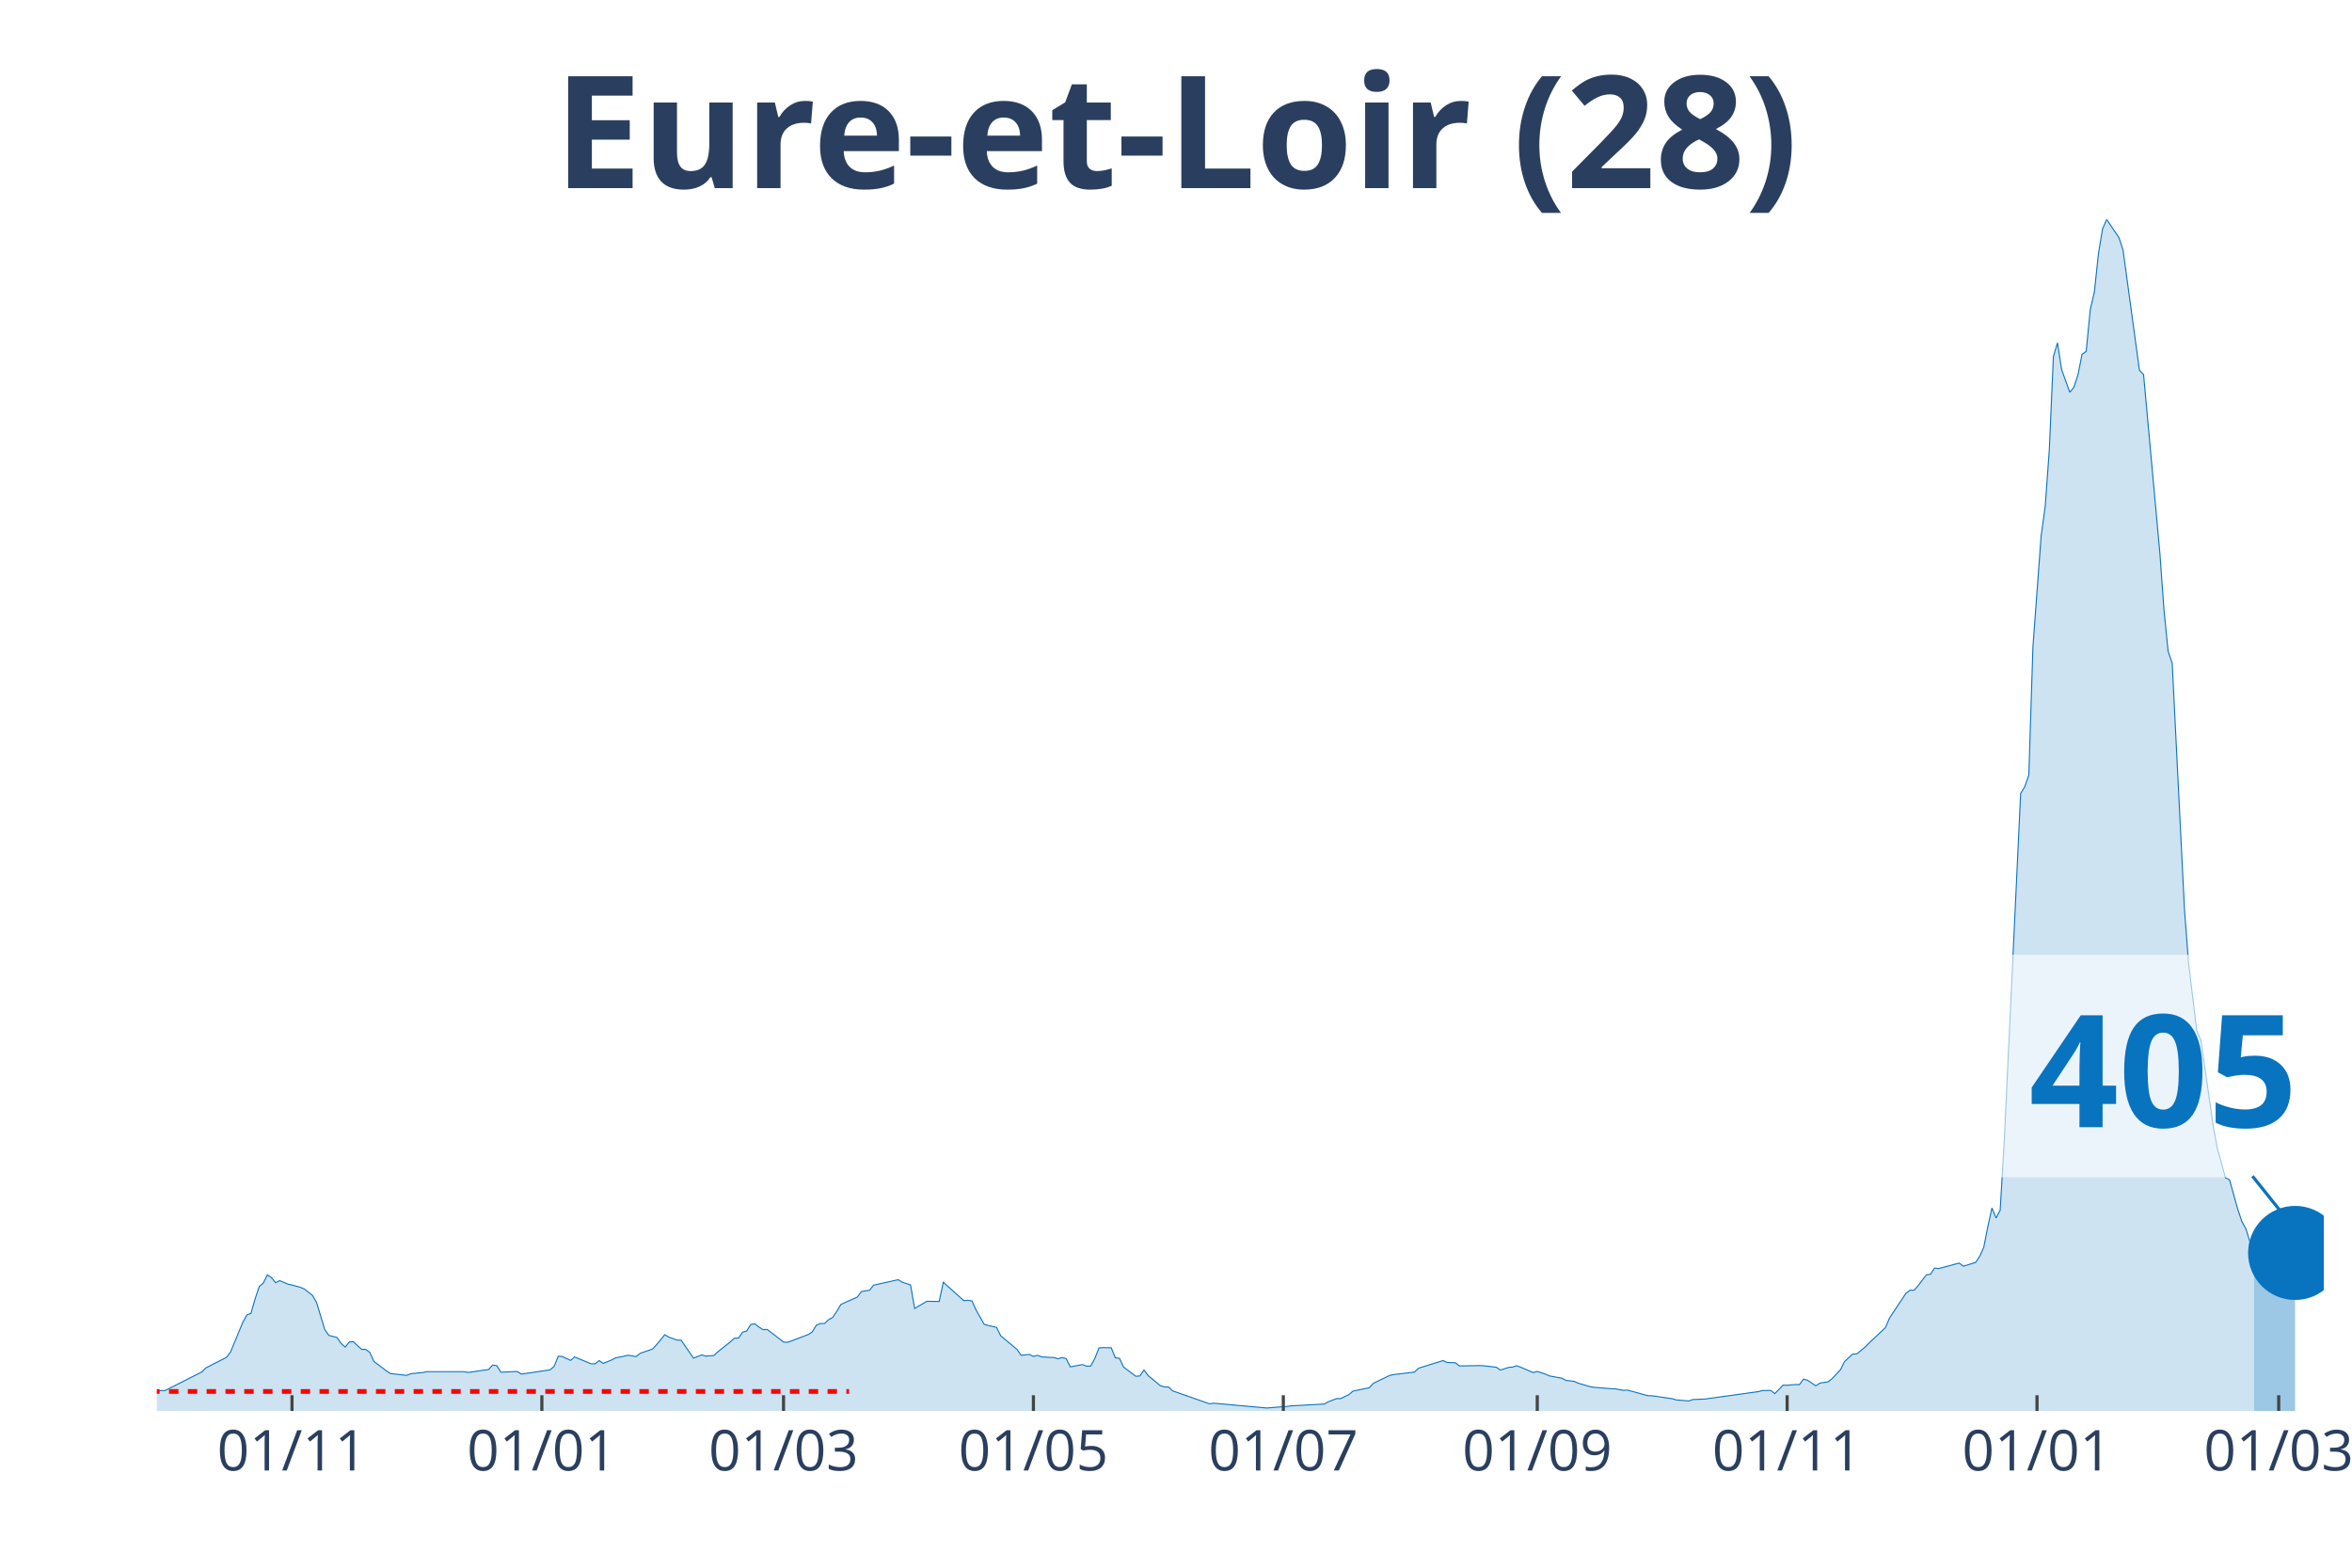
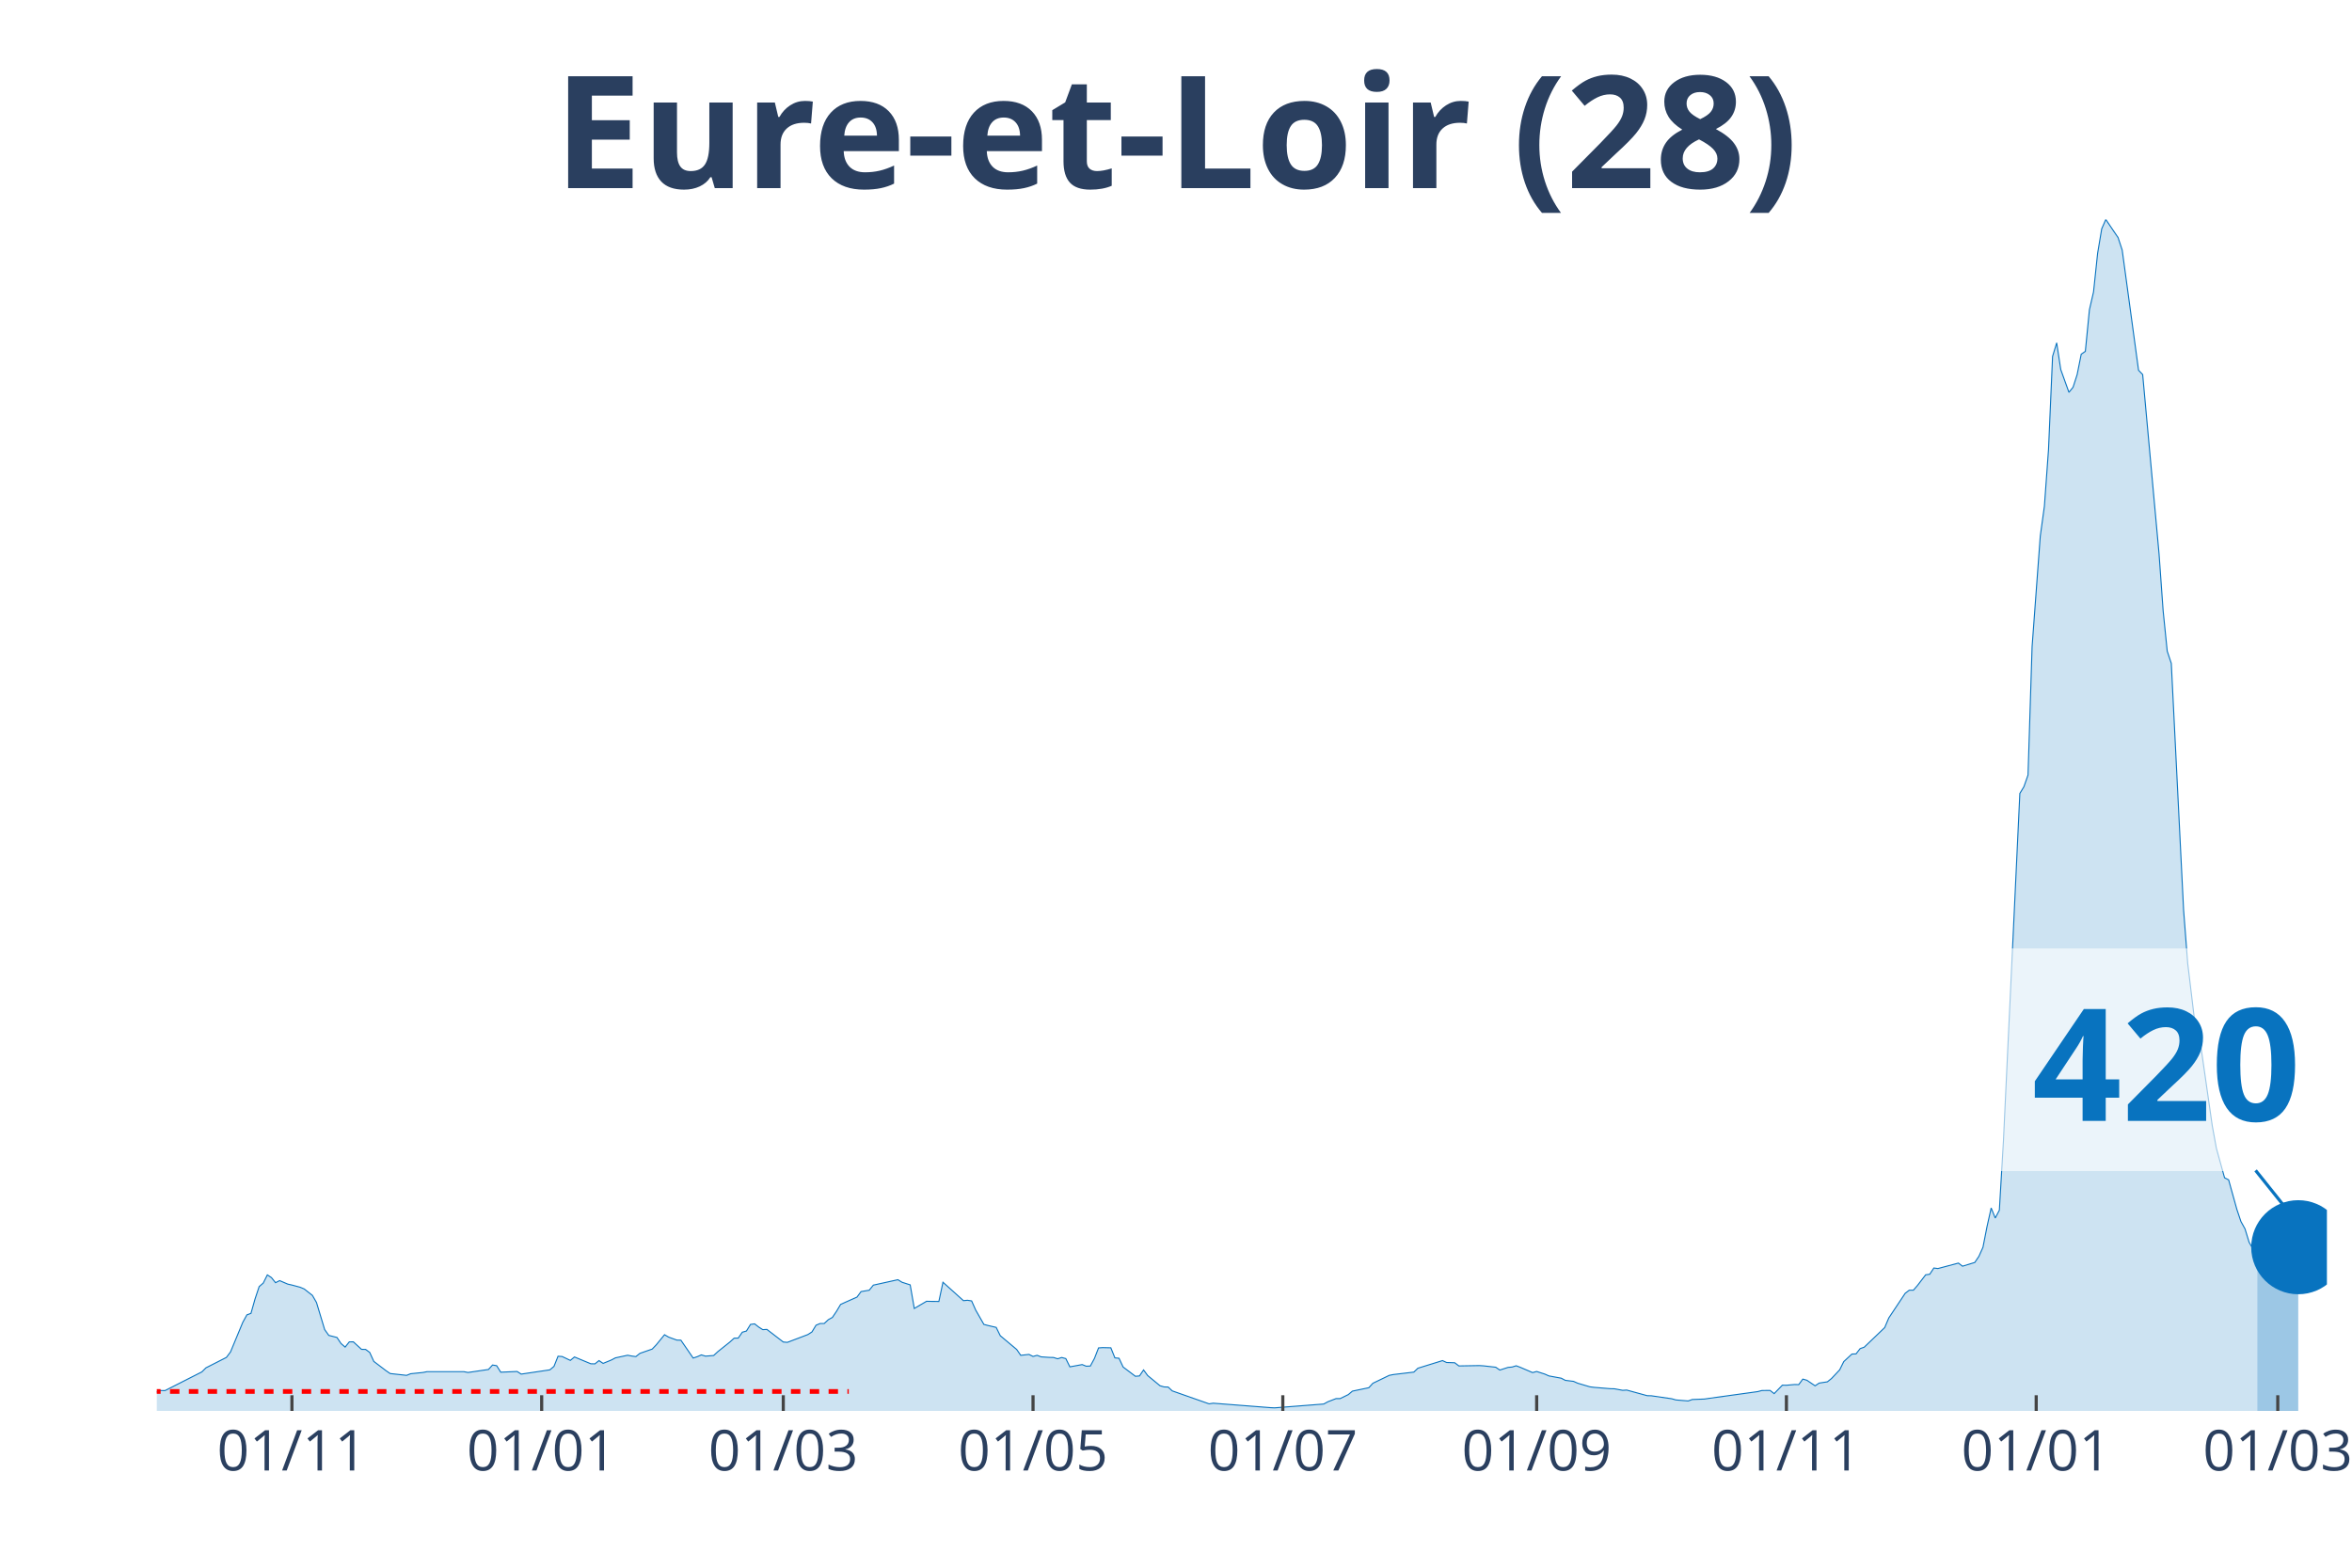
<svg xmlns="http://www.w3.org/2000/svg" class="main-svg" width="1125" height="750" style="" viewBox="0 0 750 500">
  <rect x="0" y="0" width="750" height="500" style="fill: rgb(0, 0, 0); fill-opacity: 0;" />
-   <defs id="defs-45a851">
+   <defs id="defs-a74357">
    <g class="clips">
-       <clipPath id="clip45a851xyplot" class="plotclip">
-         <rect width="691" height="380" />
+       <clipPath id="clipa74357xyplot" class="plotclip">
+         <rect width="692" height="380" />
      </clipPath>
-       <clipPath class="axesclip" id="clip45a851x">
-         <rect x="50" y="0" width="691" height="500" />
+       <clipPath class="axesclip" id="clipa74357x">
+         <rect x="50" y="0" width="692" height="500" />
      </clipPath>
-       <clipPath class="axesclip" id="clip45a851y">
+       <clipPath class="axesclip" id="clipa74357y">
        <rect x="0" y="70" width="750" height="380" />
      </clipPath>
-       <clipPath class="axesclip" id="clip45a851xy">
-         <rect x="50" y="70" width="691" height="380" />
+       <clipPath class="axesclip" id="clipa74357xy">
+         <rect x="50" y="70" width="692" height="380" />
      </clipPath>
    </g>
    <g class="gradients" />
  </defs>
  <g class="bglayer">
-     <rect class="bg" x="50" y="70" width="691" height="380" style="fill: rgb(0, 0, 0); fill-opacity: 0; stroke-width: 0;" />
+     <rect class="bg" x="50" y="70" width="692" height="380" style="fill: rgb(0, 0, 0); fill-opacity: 0; stroke-width: 0;" />
  </g>
  <g class="layer-below">
    <g class="imagelayer" />
    <g class="shapelayer" />
  </g>
  <g class="cartesianlayer">
    <g class="subplot xy">
      <g class="layer-subplot">
        <g class="shapelayer" />
        <g class="imagelayer" />
      </g>
      <g class="gridlayer">
        <g class="x">
-           <path class="xgrid crisp" transform="translate(93.11,0)" d="M0,70v380" style="stroke: rgb(255, 255, 255); stroke-opacity: 1; stroke-width: 1px;" />
-           <path class="xgrid crisp" transform="translate(172.79,0)" d="M0,70v380" style="stroke: rgb(255, 255, 255); stroke-opacity: 1; stroke-width: 1px;" />
-           <path class="xgrid crisp" transform="translate(249.85,0)" d="M0,70v380" style="stroke: rgb(255, 255, 255); stroke-opacity: 1; stroke-width: 1px;" />
-           <path class="xgrid crisp" transform="translate(329.53,0)" d="M0,70v380" style="stroke: rgb(255, 255, 255); stroke-opacity: 1; stroke-width: 1px;" />
-           <path class="xgrid crisp" transform="translate(409.22,0)" d="M0,70v380" style="stroke: rgb(255, 255, 255); stroke-opacity: 1; stroke-width: 1px;" />
-           <path class="xgrid crisp" transform="translate(490.2,0)" d="M0,70v380" style="stroke: rgb(255, 255, 255); stroke-opacity: 1; stroke-width: 1px;" />
-           <path class="xgrid crisp" transform="translate(569.88,0)" d="M0,70v380" style="stroke: rgb(255, 255, 255); stroke-opacity: 1; stroke-width: 1px;" />
-           <path class="xgrid crisp" transform="translate(649.56,0)" d="M0,70v380" style="stroke: rgb(255, 255, 255); stroke-opacity: 1; stroke-width: 1px;" />
-           <path class="xgrid crisp" transform="translate(726.63,0)" d="M0,70v380" style="stroke: rgb(255, 255, 255); stroke-opacity: 1; stroke-width: 1px;" />
+           <path class="xgrid crisp" transform="translate(93.09,0)" d="M0,70v380" style="stroke: rgb(255, 255, 255); stroke-opacity: 1; stroke-width: 1px;" />
+           <path class="xgrid crisp" transform="translate(172.73,0)" d="M0,70v380" style="stroke: rgb(255, 255, 255); stroke-opacity: 1; stroke-width: 1px;" />
+           <path class="xgrid crisp" transform="translate(249.77,0)" d="M0,70v380" style="stroke: rgb(255, 255, 255); stroke-opacity: 1; stroke-width: 1px;" />
+           <path class="xgrid crisp" transform="translate(329.41,0)" d="M0,70v380" style="stroke: rgb(255, 255, 255); stroke-opacity: 1; stroke-width: 1px;" />
+           <path class="xgrid crisp" transform="translate(409.06,0)" d="M0,70v380" style="stroke: rgb(255, 255, 255); stroke-opacity: 1; stroke-width: 1px;" />
+           <path class="xgrid crisp" transform="translate(490.01,0)" d="M0,70v380" style="stroke: rgb(255, 255, 255); stroke-opacity: 1; stroke-width: 1px;" />
+           <path class="xgrid crisp" transform="translate(569.65,0)" d="M0,70v380" style="stroke: rgb(255, 255, 255); stroke-opacity: 1; stroke-width: 1px;" />
+           <path class="xgrid crisp" transform="translate(649.3,0)" d="M0,70v380" style="stroke: rgb(255, 255, 255); stroke-opacity: 1; stroke-width: 1px;" />
+           <path class="xgrid crisp" transform="translate(726.33,0)" d="M0,70v380" style="stroke: rgb(255, 255, 255); stroke-opacity: 1; stroke-width: 1px;" />
        </g>
        <g class="y" />
      </g>
      <g class="zerolinelayer" />
      <path class="xlines-below" />
      <path class="ylines-below" />
      <g class="overlines-below" />
      <g class="xaxislayer-below" />
      <g class="yaxislayer-below" />
      <g class="overaxes-below" />
-       <g class="plot" transform="translate(50, 70)" clip-path="url('#clip45a851xyplot')">
+       <g class="plot" transform="translate(50, 70)" clip-path="url('#clipa74357xyplot')">
        <g class="scatterlayer mlayer">
-           <g class="trace scatter trace648534" style="stroke-miterlimit: 2;">
+           <g class="trace scatter traceba7793" style="stroke-miterlimit: 2;">
            <g class="fills">
              <g>
-                 <path class="js-fill" d="M668.79,380L-177.65,380L-177.65,379.1L-137.16,379.74L-135.85,379.8L-87.52,379.28L-86.21,379.16L-77.07,379.05L-75.76,378.81L-69.23,378.5L-67.92,378.55L-49.64,377.14L-48.33,376.99L-40.49,376.47L-39.19,376.21L-32.66,374.68L-31.35,373.35L-23.51,373.41L-22.21,374.5L-19.59,373.81L-18.29,373.84L-9.14,373.43L-7.84,373.64L-2.61,373.9L-1.31,374.39L1.31,373.49L2.61,373.52L14.37,367.56L15.67,366.26L22.21,362.93L23.51,361.2L27.43,351.74L28.74,349.37L30.04,348.88L31.35,344.25L32.66,340.35L33.96,339.22L35.27,336.61L36.57,337.48L37.88,339.1L39.19,338.44L41.8,339.56L43.11,339.85L45.72,340.55L47.02,341.1L49.64,343.15L50.94,345.41L53.56,354.06L54.86,355.91L57.47,356.57L58.78,358.51L60.09,359.64L61.39,357.99L62.7,357.96L64.01,359.17L65.31,360.36L66.62,360.39L67.92,361.34L69.23,364.21L73.15,367.19L74.46,368.08L79.68,368.66L80.99,368.14L84.91,367.74L86.21,367.48L97.97,367.48L99.27,367.74L105.81,366.78L107.11,365.36L108.42,365.57L109.72,367.65L114.95,367.42L116.26,368.26L125.4,366.9L126.71,365.8L128.01,362.56L129.32,362.65L131.93,363.89L133.24,362.79L138.46,364.96L139.77,364.99L141.07,363.95L142.38,364.84L144.99,363.77L146.3,363.08L148.91,362.56L150.22,362.24L152.83,362.67L154.14,361.63L158.05,360.27L159.36,358.89L161.97,355.7L163.28,356.46L165.89,357.41L167.2,357.44L171.12,363.14L172.42,362.7L173.73,362.13L175.04,362.53L177.65,362.33L178.95,361.11L182.87,357.99L184.18,356.8L185.49,356.77L186.79,354.89L188.1,354.52L189.4,352.41L190.71,352.23L192.02,353.25L193.32,354.08L194.63,354L199.85,358.02L201.16,358.13L207.69,355.65L209,354.81L210.3,352.67L211.61,352.12L212.92,352.12L214.22,350.9L215.53,350.18L216.84,348.24L218.14,346.04L219.45,345.44L223.37,343.7L224.67,341.94L227.29,341.5L228.59,339.88L236.43,338.15L237.74,338.96L240.35,339.8L241.65,347.32L245.57,345.03L246.88,345.06L249.49,345.09L250.8,338.96L257.33,344.83L258.64,344.71L259.94,344.92L261.25,347.84L263.86,352.41L265.17,352.75L267.78,353.36L269.09,356.02L274.31,360.39L275.62,362.27L278.23,361.98L279.53,362.62L280.84,362.27L282.15,362.76L284.76,362.93L286.07,362.96L287.37,363.37L288.68,362.96L289.98,363.31L291.29,365.94L295.21,365.22L296.52,365.74L297.82,365.68L299.13,363.25L300.43,359.9L301.74,359.81L304.35,359.87L305.66,363.08L306.97,363.2L308.27,366L312.19,368.95L313.5,368.84L314.8,366.93L316.11,368.72L320.03,371.96L321.33,372.34L322.64,372.39L323.95,373.61L335.7,377.74L337.01,377.54L353.99,379.07L355.3,378.96L360.52,378.55L361.83,378.38L372.28,377.8L373.58,377.08L376.2,376.07L377.5,376.07L380.12,374.79L381.42,373.69L386.65,372.6L387.95,371.18L393.18,368.66L394.48,368.4L401.02,367.62L402.32,366.38L410.16,363.95L411.47,364.55L414.08,364.64L415.38,365.65L421.91,365.54L423.22,365.62L427.14,366.06L428.45,366.96L431.06,366.12L432.36,366L433.67,365.6L434.98,366.09L438.9,367.77L440.2,367.42L442.81,368.26L444.12,368.84L448.04,369.56L449.35,370.25L451.96,370.57L453.26,371.15L457.18,372.31L458.49,372.48L463.71,372.91L465.02,372.94L467.63,373.43L468.94,373.35L475.47,375.14L476.78,375.17L483.31,376.12L484.61,376.5L488.53,376.82L489.84,376.36L493.76,376.21L495.06,376.01L510.74,373.84L512.05,373.49L514.66,373.46L515.96,374.48L518.58,371.79L519.88,371.81L522.5,371.58L523.8,371.61L525.11,369.85L526.41,370.22L529.03,371.99L530.33,371.12L532.95,370.72L534.25,369.67L536.86,366.9L538.17,364.27L540.78,361.86L542.09,361.81L544.7,359.67L546.01,358.34L551.23,353.42L552.54,350.35L557.76,342.49L559.07,341.5L560.38,341.5L561.68,340L564.29,336.59L565.6,336.41L566.91,334.42L568.21,334.59L574.74,332.85L576.05,333.84L579.97,332.65L581.28,330.71L582.58,327.82L583.89,321.14L585.19,315.27L586.5,318.48L587.81,315.99L589.11,293.92L594.34,183.06L595.64,180.92L596.95,177.19L598.26,136.26L600.87,100.97L602.18,91.46L603.48,73.44L604.79,43.67L606.09,39.34L607.4,47.87L610.01,55.13L611.32,53.51L612.63,49.49L613.93,42.95L615.24,42.06L616.54,28.78L617.85,23.11L619.16,10.79L620.46,2.98L621.77,0L625.69,5.78L626.99,9.75L632.22,48.1L633.53,49.46L638.75,106.61L640.06,124.75L641.36,137.68L642.67,141.58L646.59,220.23L647.89,237.23L650.51,258.9L651.81,261.7L655.73,289.03L657.04,296.21L659.65,305.64L660.96,306.3L663.57,315.7L664.88,319.58L666.18,321.95L667.49,326.2L668.79,328.49" style="fill: rgb(8, 115, 191); fill-opacity: 0.2; stroke-width: 0;" />
+                 <path class="js-fill" d="M669.8,380L-177.57,380L-177.57,379.1L-137.09,379.74L-135.79,379.8L-87.48,379.28L-86.17,379.16L-77.03,379.05L-75.73,378.81L-69.2,378.5L-67.89,378.55L-49.62,377.14L-48.31,376.99L-40.48,376.47L-39.17,376.21L-32.64,374.68L-31.34,373.35L-23.5,373.41L-22.2,374.5L-19.58,373.81L-18.28,373.84L-9.14,373.43L-7.83,373.64L-2.61,373.9L-1.31,374.39L1.31,373.49L2.61,373.52L14.36,367.56L15.67,366.26L22.2,362.93L23.5,361.2L27.42,351.74L28.72,349.37L30.03,348.88L31.34,344.25L32.64,340.35L33.95,339.22L35.25,336.61L36.56,337.48L37.86,339.1L39.17,338.44L41.78,339.56L43.09,339.85L45.7,340.55L47,341.1L49.62,343.15L50.92,345.41L53.53,354.06L54.84,355.91L57.45,356.57L58.75,358.51L60.06,359.64L61.37,357.99L62.67,357.96L63.98,359.17L65.28,360.36L66.59,360.39L67.89,361.34L69.2,364.21L73.12,367.19L74.42,368.08L79.65,368.66L80.95,368.14L84.87,367.74L86.17,367.48L97.92,367.48L99.23,367.74L105.76,366.78L107.06,365.36L108.37,365.57L109.68,367.65L114.9,367.42L116.2,368.26L125.34,366.9L126.65,365.8L127.95,362.56L129.26,362.65L131.87,363.89L133.18,362.79L138.4,364.96L139.71,364.99L141.01,363.95L142.32,364.84L144.93,363.77L146.23,363.08L150.15,362.24L151.46,362.5L152.76,362.67L154.07,361.63L157.98,360.27L159.29,358.89L161.9,355.7L163.21,356.46L165.82,357.41L167.12,357.44L171.04,363.14L172.35,362.7L173.65,362.13L174.96,362.53L177.57,362.33L178.88,361.11L182.79,357.99L184.1,356.8L185.4,356.77L186.71,354.89L188.02,354.52L189.32,352.41L190.63,352.23L191.93,353.25L193.24,354.08L194.54,354L199.77,358.02L201.07,358.13L207.6,355.65L208.91,354.81L210.21,352.67L211.52,352.12L212.82,352.12L214.13,350.9L215.43,350.18L216.74,348.24L218.05,346.04L219.35,345.44L223.27,343.7L224.57,341.94L227.18,341.5L228.49,339.88L236.32,338.15L237.63,338.96L240.24,339.8L241.55,347.32L245.46,345.03L246.77,345.06L249.38,345.09L250.69,338.96L257.22,344.83L258.52,344.71L259.83,344.92L261.13,347.84L263.74,352.41L265.05,352.75L267.66,353.36L268.97,356.02L274.19,360.39L275.49,362.27L278.11,361.98L279.41,362.62L280.72,362.27L282.02,362.76L284.63,362.93L285.94,362.96L287.25,363.37L288.55,362.96L289.86,363.31L291.16,365.94L295.08,365.22L296.38,365.74L297.69,365.68L299,363.25L300.3,359.9L301.61,359.81L304.22,359.87L305.52,363.08L306.83,363.2L308.14,366L312.05,368.95L313.36,368.84L314.66,366.93L315.97,368.72L319.89,371.96L321.19,372.34L322.5,372.39L323.8,373.61L335.55,377.74L336.86,377.54L355.14,378.96L356.45,379.02L372.11,377.8L373.42,377.08L376.03,376.07L377.34,376.07L379.95,374.79L381.25,373.69L386.48,372.6L387.78,371.18L393,368.66L394.31,368.4L400.84,367.62L402.14,366.38L409.98,363.95L411.28,364.55L413.89,364.64L415.2,365.65L421.73,365.54L423.03,365.62L426.95,366.06L428.26,366.96L430.87,366.12L432.17,366L433.48,365.6L434.78,366.09L438.7,367.77L440.01,367.42L442.62,368.26L443.92,368.84L447.84,369.56L449.15,370.25L451.76,370.57L453.06,371.15L456.98,372.31L458.29,372.48L463.51,372.91L464.82,372.94L467.43,373.43L468.73,373.35L475.26,375.14L476.57,375.17L483.09,376.12L484.4,376.5L488.32,376.82L489.62,376.36L493.54,376.21L494.85,376.01L510.51,373.84L511.82,373.49L514.43,373.46L515.74,374.48L518.35,371.79L519.65,371.81L522.26,371.58L523.57,371.61L524.88,369.85L526.18,370.22L528.79,371.99L530.1,371.12L532.71,370.72L534.02,369.67L536.63,366.9L537.93,364.27L540.54,361.86L541.85,361.81L543.15,360.13L544.46,359.67L550.99,353.42L552.29,350.35L557.52,342.49L558.82,341.5L560.13,341.5L561.43,340L564.05,336.59L565.35,336.41L566.66,334.42L567.96,334.59L574.49,332.85L575.8,333.84L579.71,332.65L581.02,330.71L582.32,327.82L583.63,321.14L584.94,315.27L586.24,318.48L587.55,315.99L588.85,293.92L594.08,183.06L595.38,180.92L596.69,177.19L597.99,136.26L600.6,100.97L601.91,91.46L603.22,73.44L604.52,43.67L605.83,39.34L607.13,47.87L609.74,55.13L611.05,53.51L612.35,49.49L613.66,42.95L614.97,42.06L616.27,28.78L617.58,23.11L618.88,10.79L620.19,2.98L621.49,0L625.41,5.78L626.72,9.75L631.94,48.1L633.25,49.46L638.47,106.61L639.77,124.75L641.08,137.68L642.38,141.58L646.3,220.23L647.61,237.23L650.22,258.9L651.52,261.7L655.44,289.03L656.75,296.21L659.36,305.64L660.66,306.3L663.28,315.7L664.58,319.58L665.89,321.95L667.19,326.2L668.5,328.49L669.8,328.8" style="fill: rgb(8, 115, 191); fill-opacity: 0.2; stroke-width: 0;" />
              </g>
            </g>
            <g class="errorbars" />
            <g class="lines">
-               <path class="js-line" d="M-177.65,379.1L-137.16,379.74L-135.85,379.8L-87.52,379.28L-86.21,379.16L-77.07,379.05L-75.76,378.81L-69.23,378.5L-67.92,378.55L-49.64,377.14L-48.33,376.99L-40.49,376.47L-39.19,376.21L-32.66,374.68L-31.35,373.35L-23.51,373.41L-22.21,374.5L-19.59,373.81L-18.29,373.84L-9.14,373.43L-7.84,373.64L-2.61,373.9L-1.31,374.39L1.31,373.49L2.61,373.52L14.37,367.56L15.67,366.26L22.21,362.93L23.51,361.2L27.43,351.74L28.74,349.37L30.04,348.88L31.35,344.25L32.66,340.35L33.96,339.22L35.27,336.61L36.57,337.48L37.88,339.1L39.19,338.44L41.8,339.56L43.11,339.85L45.72,340.55L47.02,341.1L49.64,343.15L50.94,345.41L53.56,354.06L54.86,355.91L57.47,356.57L58.78,358.51L60.09,359.64L61.39,357.99L62.7,357.96L64.01,359.17L65.31,360.36L66.62,360.39L67.92,361.34L69.23,364.21L73.15,367.19L74.46,368.08L79.68,368.66L80.99,368.14L84.91,367.74L86.21,367.48L97.97,367.48L99.27,367.74L105.81,366.78L107.11,365.36L108.42,365.57L109.72,367.65L114.95,367.42L116.26,368.26L125.4,366.9L126.71,365.8L128.01,362.56L129.32,362.65L131.93,363.89L133.24,362.79L138.46,364.96L139.77,364.99L141.07,363.95L142.38,364.84L144.99,363.77L146.3,363.08L148.91,362.56L150.22,362.24L152.83,362.67L154.14,361.63L158.05,360.27L159.36,358.89L161.97,355.7L163.28,356.46L165.89,357.41L167.2,357.44L171.12,363.14L172.42,362.7L173.73,362.13L175.04,362.53L177.65,362.33L178.95,361.11L182.87,357.99L184.18,356.8L185.49,356.77L186.79,354.89L188.1,354.52L189.4,352.41L190.71,352.23L192.02,353.25L193.32,354.08L194.63,354L199.85,358.02L201.16,358.13L207.69,355.65L209,354.81L210.3,352.67L211.61,352.12L212.92,352.12L214.22,350.9L215.53,350.18L216.84,348.24L218.14,346.04L219.45,345.44L223.37,343.7L224.67,341.94L227.29,341.5L228.59,339.88L236.43,338.15L237.74,338.96L240.35,339.8L241.65,347.32L245.57,345.03L246.88,345.06L249.49,345.09L250.8,338.96L257.33,344.83L258.64,344.71L259.94,344.92L261.25,347.84L263.86,352.41L265.17,352.75L267.78,353.36L269.09,356.02L274.31,360.39L275.62,362.27L278.23,361.98L279.53,362.62L280.84,362.27L282.15,362.76L284.76,362.93L286.07,362.96L287.37,363.37L288.68,362.96L289.98,363.31L291.29,365.94L295.21,365.22L296.52,365.74L297.82,365.68L299.13,363.25L300.43,359.9L301.74,359.81L304.35,359.87L305.66,363.08L306.97,363.2L308.27,366L312.19,368.95L313.5,368.84L314.8,366.93L316.11,368.72L320.03,371.96L321.33,372.34L322.64,372.39L323.95,373.61L335.7,377.74L337.01,377.54L353.99,379.07L355.3,378.96L360.52,378.55L361.83,378.38L372.28,377.8L373.58,377.08L376.2,376.07L377.5,376.07L380.12,374.79L381.42,373.69L386.65,372.6L387.95,371.18L393.18,368.66L394.48,368.4L401.02,367.62L402.32,366.38L410.16,363.95L411.47,364.55L414.08,364.64L415.38,365.65L421.91,365.54L423.22,365.62L427.14,366.06L428.45,366.96L431.06,366.12L432.36,366L433.67,365.6L434.98,366.09L438.9,367.77L440.2,367.42L442.81,368.26L444.12,368.84L448.04,369.56L449.35,370.25L451.96,370.57L453.26,371.15L457.18,372.31L458.49,372.48L463.71,372.91L465.02,372.94L467.63,373.43L468.94,373.35L475.47,375.14L476.78,375.17L483.31,376.12L484.61,376.5L488.53,376.82L489.84,376.36L493.76,376.21L495.06,376.01L510.74,373.84L512.05,373.49L514.66,373.46L515.96,374.48L518.58,371.79L519.88,371.81L522.5,371.58L523.8,371.61L525.11,369.85L526.41,370.22L529.03,371.99L530.33,371.12L532.95,370.72L534.25,369.67L536.86,366.9L538.17,364.27L540.78,361.86L542.09,361.81L544.7,359.67L546.01,358.34L551.23,353.42L552.54,350.35L557.76,342.49L559.07,341.5L560.38,341.5L561.68,340L564.29,336.59L565.6,336.41L566.91,334.42L568.21,334.59L574.74,332.85L576.05,333.84L579.97,332.65L581.28,330.71L582.58,327.82L583.89,321.14L585.19,315.27L586.5,318.48L587.81,315.99L589.11,293.92L594.34,183.06L595.64,180.92L596.95,177.19L598.26,136.26L600.87,100.97L602.18,91.46L603.48,73.44L604.79,43.67L606.09,39.34L607.4,47.87L610.01,55.13L611.32,53.51L612.63,49.49L613.93,42.95L615.24,42.06L616.54,28.78L617.85,23.11L619.16,10.79L620.46,2.98L621.77,0L625.69,5.78L626.99,9.75L632.22,48.1L633.53,49.46L638.75,106.61L640.06,124.75L641.36,137.68L642.67,141.58L646.59,220.23L647.89,237.23L650.51,258.9L651.81,261.7L655.73,289.03L657.04,296.21L659.65,305.64L660.96,306.3L663.57,315.7L664.88,319.58L666.18,321.95L667.49,326.2L668.79,328.49" style="vector-effect: non-scaling-stroke; fill: none; stroke: rgb(8, 115, 191); stroke-opacity: 1; stroke-width: 0.5px; opacity: 1;" />
+               <path class="js-line" d="M-177.57,379.1L-137.09,379.74L-135.79,379.8L-87.48,379.28L-86.17,379.16L-77.03,379.05L-75.73,378.81L-69.2,378.5L-67.89,378.55L-49.62,377.14L-48.31,376.99L-40.48,376.47L-39.17,376.21L-32.64,374.68L-31.34,373.35L-23.5,373.41L-22.2,374.5L-19.58,373.81L-18.28,373.84L-9.14,373.43L-7.83,373.64L-2.61,373.9L-1.31,374.39L1.31,373.49L2.61,373.52L14.36,367.56L15.67,366.26L22.2,362.93L23.5,361.2L27.42,351.74L28.72,349.37L30.03,348.88L31.34,344.25L32.64,340.35L33.95,339.22L35.25,336.61L36.56,337.48L37.86,339.1L39.17,338.44L41.78,339.56L43.09,339.85L45.7,340.55L47,341.1L49.62,343.15L50.92,345.41L53.53,354.06L54.84,355.91L57.45,356.57L58.75,358.51L60.06,359.64L61.37,357.99L62.67,357.96L63.98,359.17L65.28,360.36L66.59,360.39L67.89,361.34L69.2,364.21L73.12,367.19L74.42,368.08L79.65,368.66L80.95,368.14L84.87,367.74L86.17,367.48L97.92,367.48L99.23,367.74L105.76,366.78L107.06,365.36L108.37,365.57L109.68,367.65L114.9,367.42L116.2,368.26L125.34,366.9L126.65,365.8L127.95,362.56L129.26,362.65L131.87,363.89L133.18,362.79L138.4,364.96L139.71,364.99L141.01,363.95L142.32,364.84L144.93,363.77L146.23,363.08L150.15,362.24L151.46,362.5L152.76,362.67L154.07,361.63L157.98,360.27L159.29,358.89L161.9,355.7L163.21,356.46L165.82,357.41L167.12,357.44L171.04,363.14L172.35,362.7L173.65,362.13L174.96,362.53L177.57,362.33L178.88,361.11L182.79,357.99L184.1,356.8L185.4,356.77L186.71,354.89L188.02,354.52L189.32,352.41L190.63,352.23L191.93,353.25L193.24,354.08L194.54,354L199.77,358.02L201.07,358.13L207.6,355.65L208.91,354.81L210.21,352.67L211.52,352.12L212.82,352.12L214.13,350.9L215.43,350.18L216.74,348.24L218.05,346.04L219.35,345.44L223.27,343.7L224.57,341.94L227.18,341.5L228.49,339.88L236.32,338.15L237.63,338.96L240.24,339.8L241.55,347.32L245.46,345.03L246.77,345.06L249.38,345.09L250.69,338.96L257.22,344.83L258.52,344.71L259.83,344.92L261.13,347.84L263.74,352.41L265.05,352.75L267.66,353.36L268.97,356.02L274.19,360.39L275.49,362.27L278.11,361.98L279.41,362.62L280.72,362.27L282.02,362.76L284.63,362.93L285.94,362.96L287.25,363.37L288.55,362.96L289.86,363.31L291.16,365.94L295.08,365.22L296.38,365.74L297.69,365.68L299,363.25L300.3,359.9L301.61,359.81L304.22,359.87L305.52,363.08L306.83,363.2L308.14,366L312.05,368.95L313.36,368.84L314.66,366.93L315.97,368.72L319.89,371.96L321.19,372.34L322.5,372.39L323.8,373.61L335.55,377.74L336.86,377.54L355.14,378.96L356.45,379.02L372.11,377.8L373.42,377.08L376.03,376.07L377.34,376.07L379.95,374.79L381.25,373.69L386.48,372.6L387.78,371.18L393,368.66L394.31,368.4L400.84,367.62L402.14,366.38L409.98,363.95L411.28,364.55L413.89,364.64L415.2,365.65L421.73,365.54L423.03,365.62L426.95,366.06L428.26,366.96L430.87,366.12L432.17,366L433.48,365.6L434.78,366.09L438.7,367.77L440.01,367.42L442.62,368.26L443.92,368.84L447.84,369.56L449.15,370.25L451.76,370.57L453.06,371.15L456.98,372.31L458.29,372.48L463.51,372.91L464.82,372.94L467.43,373.43L468.73,373.35L475.26,375.14L476.57,375.17L483.09,376.12L484.4,376.5L488.32,376.82L489.62,376.36L493.54,376.21L494.85,376.01L510.51,373.84L511.82,373.49L514.43,373.46L515.74,374.48L518.35,371.79L519.65,371.81L522.26,371.58L523.57,371.61L524.88,369.85L526.18,370.22L528.79,371.99L530.1,371.12L532.71,370.72L534.02,369.67L536.63,366.9L537.93,364.27L540.54,361.86L541.85,361.81L543.15,360.13L544.46,359.67L550.99,353.42L552.29,350.35L557.52,342.49L558.82,341.5L560.13,341.5L561.43,340L564.05,336.59L565.35,336.41L566.66,334.42L567.96,334.59L574.49,332.85L575.8,333.84L579.71,332.65L581.02,330.71L582.32,327.82L583.63,321.14L584.94,315.27L586.24,318.48L587.55,315.99L588.85,293.92L594.08,183.06L595.38,180.92L596.69,177.19L597.99,136.26L600.6,100.97L601.91,91.46L603.22,73.44L604.52,43.67L605.83,39.34L607.13,47.87L609.74,55.13L611.05,53.51L612.35,49.49L613.66,42.95L614.97,42.06L616.27,28.78L617.58,23.11L618.88,10.79L620.19,2.98L621.49,0L625.41,5.78L626.72,9.75L631.94,48.1L633.25,49.46L638.47,106.61L639.77,124.75L641.08,137.68L642.38,141.58L646.3,220.23L647.61,237.23L650.22,258.9L651.52,261.7L655.44,289.03L656.75,296.21L659.36,305.64L660.66,306.3L663.28,315.7L664.58,319.58L665.89,321.95L667.19,326.2L668.5,328.49L669.8,328.8" style="vector-effect: non-scaling-stroke; fill: none; stroke: rgb(8, 115, 191); stroke-opacity: 1; stroke-width: 0.5px; opacity: 1;" />
            </g>
            <g class="points" />
            <g class="text" />
          </g>
-           <g class="trace scatter trace8f5a9f" style="stroke-miterlimit: 2;">
+           <g class="trace scatter tracef106bb" style="stroke-miterlimit: 2;">
            <g class="fills">
              <g>
-                 <path class="js-fill" d="M681.86,380L668.79,380L668.79,328.49L670.1,328.8L671.41,334.62L674.02,334.45L675.33,333.37L679.24,331.9L680.55,330.14L681.86,329.61" style="fill: rgb(8, 115, 191); fill-opacity: 0.4; stroke-width: 0;" />
+                 <path class="js-fill" d="M682.86,380L669.8,380L669.8,328.8L671.11,334.62L672.42,334.45L673.72,334.45L675.03,333.37L678.94,331.84L680.25,330.08L681.55,329.59L682.86,327.79" style="fill: rgb(8, 115, 191); fill-opacity: 0.4; stroke-width: 0;" />
              </g>
            </g>
            <g class="errorbars" />
            <g class="lines">
-               <path class="js-line" d="M668.79,328.49L670.1,328.8L671.41,334.62L674.02,334.45L675.33,333.37L679.24,331.9L680.55,330.14L681.86,329.61" style="vector-effect: non-scaling-stroke; fill: none; stroke: rgb(8, 115, 191); stroke-opacity: 1; stroke-width: 2px; opacity: 1;" />
+               <path class="js-line" d="M669.8,328.8L671.11,334.62L672.42,334.45L673.72,334.45L675.03,333.37L678.94,331.84L680.25,330.08L681.55,329.59L682.86,327.79" style="vector-effect: non-scaling-stroke; fill: none; stroke: rgb(8, 115, 191); stroke-opacity: 1; stroke-width: 2px; opacity: 1;" />
            </g>
            <g class="points" />
            <g class="text" />
          </g>
-           <g class="trace scatter traced7ec54" style="stroke-miterlimit: 2; opacity: 1;">
+           <g class="trace scatter tracea223f9" style="stroke-miterlimit: 2; opacity: 1;">
            <g class="fills" />
            <g class="errorbars" />
            <g class="lines" />
            <g class="points">
-               <path class="point" transform="translate(681.86,329.61)" d="M15,0A15,15 0 1,1 0,-15A15,15 0 0,1 15,0Z" style="opacity: 1; stroke-width: 0px; fill: rgb(8, 115, 191); fill-opacity: 1;" />
+               <path class="point" transform="translate(682.86,327.79)" d="M15,0A15,15 0 1,1 0,-15A15,15 0 0,1 15,0Z" style="opacity: 1; stroke-width: 0px; fill: rgb(8, 115, 191); fill-opacity: 1;" />
            </g>
            <g class="text" />
          </g>
        </g>
      </g>
      <g class="overplot" />
      <path class="xlines-above crisp" style="fill: none; stroke-width: 1px; stroke: rgb(0, 0, 0); stroke-opacity: 0;" d="" />
      <path class="ylines-above crisp" style="fill: none;" d="M0,0" />
      <g class="overlines-above" />
      <g class="xaxislayer-above">
-         <path class="xtick ticks crisp" d="M0,450v-5" transform="translate(93.11,0)" style="stroke: rgb(68, 68, 68); stroke-opacity: 1; stroke-width: 1px;" />
-         <path class="xtick ticks crisp" d="M0,450v-5" transform="translate(172.79,0)" style="stroke: rgb(68, 68, 68); stroke-opacity: 1; stroke-width: 1px;" />
-         <path class="xtick ticks crisp" d="M0,450v-5" transform="translate(249.85,0)" style="stroke: rgb(68, 68, 68); stroke-opacity: 1; stroke-width: 1px;" />
-         <path class="xtick ticks crisp" d="M0,450v-5" transform="translate(329.53,0)" style="stroke: rgb(68, 68, 68); stroke-opacity: 1; stroke-width: 1px;" />
-         <path class="xtick ticks crisp" d="M0,450v-5" transform="translate(409.22,0)" style="stroke: rgb(68, 68, 68); stroke-opacity: 1; stroke-width: 1px;" />
-         <path class="xtick ticks crisp" d="M0,450v-5" transform="translate(490.2,0)" style="stroke: rgb(68, 68, 68); stroke-opacity: 1; stroke-width: 1px;" />
-         <path class="xtick ticks crisp" d="M0,450v-5" transform="translate(569.88,0)" style="stroke: rgb(68, 68, 68); stroke-opacity: 1; stroke-width: 1px;" />
-         <path class="xtick ticks crisp" d="M0,450v-5" transform="translate(649.56,0)" style="stroke: rgb(68, 68, 68); stroke-opacity: 1; stroke-width: 1px;" />
-         <path class="xtick ticks crisp" d="M0,450v-5" transform="translate(726.63,0)" style="stroke: rgb(68, 68, 68); stroke-opacity: 1; stroke-width: 1px;" />
+         <path class="xtick ticks crisp" d="M0,450v-5" transform="translate(93.09,0)" style="stroke: rgb(68, 68, 68); stroke-opacity: 1; stroke-width: 1px;" />
+         <path class="xtick ticks crisp" d="M0,450v-5" transform="translate(172.73,0)" style="stroke: rgb(68, 68, 68); stroke-opacity: 1; stroke-width: 1px;" />
+         <path class="xtick ticks crisp" d="M0,450v-5" transform="translate(249.77,0)" style="stroke: rgb(68, 68, 68); stroke-opacity: 1; stroke-width: 1px;" />
+         <path class="xtick ticks crisp" d="M0,450v-5" transform="translate(329.41,0)" style="stroke: rgb(68, 68, 68); stroke-opacity: 1; stroke-width: 1px;" />
+         <path class="xtick ticks crisp" d="M0,450v-5" transform="translate(409.06,0)" style="stroke: rgb(68, 68, 68); stroke-opacity: 1; stroke-width: 1px;" />
+         <path class="xtick ticks crisp" d="M0,450v-5" transform="translate(490.01,0)" style="stroke: rgb(68, 68, 68); stroke-opacity: 1; stroke-width: 1px;" />
+         <path class="xtick ticks crisp" d="M0,450v-5" transform="translate(569.65,0)" style="stroke: rgb(68, 68, 68); stroke-opacity: 1; stroke-width: 1px;" />
+         <path class="xtick ticks crisp" d="M0,450v-5" transform="translate(649.3,0)" style="stroke: rgb(68, 68, 68); stroke-opacity: 1; stroke-width: 1px;" />
+         <path class="xtick ticks crisp" d="M0,450v-5" transform="translate(726.33,0)" style="stroke: rgb(68, 68, 68); stroke-opacity: 1; stroke-width: 1px;" />
        <g class="xtick">
-           <text text-anchor="middle" x="0" y="469" transform="translate(93.11,0)" style="font-family: 'Open Sans', verdana, arial, sans-serif; font-size: 18px; fill: rgb(42, 63, 95); fill-opacity: 1; white-space: pre;">01/11</text>
+           <text text-anchor="middle" x="0" y="469" transform="translate(93.09,0)" style="font-family: 'Open Sans', verdana, arial, sans-serif; font-size: 18px; fill: rgb(42, 63, 95); fill-opacity: 1; white-space: pre;">01/11</text>
        </g>
        <g class="xtick">
-           <text text-anchor="middle" x="0" y="469" transform="translate(172.79,0)" style="font-family: 'Open Sans', verdana, arial, sans-serif; font-size: 18px; fill: rgb(42, 63, 95); fill-opacity: 1; white-space: pre;">01/01</text>
+           <text text-anchor="middle" x="0" y="469" transform="translate(172.73,0)" style="font-family: 'Open Sans', verdana, arial, sans-serif; font-size: 18px; fill: rgb(42, 63, 95); fill-opacity: 1; white-space: pre;">01/01</text>
        </g>
        <g class="xtick">
-           <text text-anchor="middle" x="0" y="469" transform="translate(249.85,0)" style="font-family: 'Open Sans', verdana, arial, sans-serif; font-size: 18px; fill: rgb(42, 63, 95); fill-opacity: 1; white-space: pre;">01/03</text>
+           <text text-anchor="middle" x="0" y="469" transform="translate(249.77,0)" style="font-family: 'Open Sans', verdana, arial, sans-serif; font-size: 18px; fill: rgb(42, 63, 95); fill-opacity: 1; white-space: pre;">01/03</text>
        </g>
        <g class="xtick">
-           <text text-anchor="middle" x="0" y="469" transform="translate(329.53,0)" style="font-family: 'Open Sans', verdana, arial, sans-serif; font-size: 18px; fill: rgb(42, 63, 95); fill-opacity: 1; white-space: pre;">01/05</text>
+           <text text-anchor="middle" x="0" y="469" transform="translate(329.41,0)" style="font-family: 'Open Sans', verdana, arial, sans-serif; font-size: 18px; fill: rgb(42, 63, 95); fill-opacity: 1; white-space: pre;">01/05</text>
        </g>
        <g class="xtick">
-           <text text-anchor="middle" x="0" y="469" transform="translate(409.22,0)" style="font-family: 'Open Sans', verdana, arial, sans-serif; font-size: 18px; fill: rgb(42, 63, 95); fill-opacity: 1; white-space: pre;">01/07</text>
+           <text text-anchor="middle" x="0" y="469" transform="translate(409.06,0)" style="font-family: 'Open Sans', verdana, arial, sans-serif; font-size: 18px; fill: rgb(42, 63, 95); fill-opacity: 1; white-space: pre;">01/07</text>
        </g>
        <g class="xtick">
-           <text text-anchor="middle" x="0" y="469" transform="translate(490.2,0)" style="font-family: 'Open Sans', verdana, arial, sans-serif; font-size: 18px; fill: rgb(42, 63, 95); fill-opacity: 1; white-space: pre;">01/09</text>
+           <text text-anchor="middle" x="0" y="469" transform="translate(490.01,0)" style="font-family: 'Open Sans', verdana, arial, sans-serif; font-size: 18px; fill: rgb(42, 63, 95); fill-opacity: 1; white-space: pre;">01/09</text>
        </g>
        <g class="xtick">
-           <text text-anchor="middle" x="0" y="469" transform="translate(569.88,0)" style="font-family: 'Open Sans', verdana, arial, sans-serif; font-size: 18px; fill: rgb(42, 63, 95); fill-opacity: 1; white-space: pre;">01/11</text>
+           <text text-anchor="middle" x="0" y="469" transform="translate(569.65,0)" style="font-family: 'Open Sans', verdana, arial, sans-serif; font-size: 18px; fill: rgb(42, 63, 95); fill-opacity: 1; white-space: pre;">01/11</text>
        </g>
        <g class="xtick">
-           <text text-anchor="middle" x="0" y="469" transform="translate(649.56,0)" style="font-family: 'Open Sans', verdana, arial, sans-serif; font-size: 18px; fill: rgb(42, 63, 95); fill-opacity: 1; white-space: pre;">01/01</text>
+           <text text-anchor="middle" x="0" y="469" transform="translate(649.3,0)" style="font-family: 'Open Sans', verdana, arial, sans-serif; font-size: 18px; fill: rgb(42, 63, 95); fill-opacity: 1; white-space: pre;">01/01</text>
        </g>
        <g class="xtick">
-           <text text-anchor="middle" x="0" y="469" transform="translate(726.63,0)" style="font-family: 'Open Sans', verdana, arial, sans-serif; font-size: 18px; fill: rgb(42, 63, 95); fill-opacity: 1; white-space: pre;">01/03</text>
+           <text text-anchor="middle" x="0" y="469" transform="translate(726.33,0)" style="font-family: 'Open Sans', verdana, arial, sans-serif; font-size: 18px; fill: rgb(42, 63, 95); fill-opacity: 1; white-space: pre;">01/03</text>
        </g>
      </g>
      <g class="yaxislayer-above" />
      <g class="overaxes-above" />
    </g>
  </g>
  <g class="polarlayer" />
  <g class="ternarylayer" />
  <g class="geolayer" />
  <g class="funnelarealayer" />
  <g class="pielayer" />
  <g class="treemaplayer" />
  <g class="sunburstlayer" />
  <g class="glimages" />
-   <defs id="topdefs-45a851">
+   <defs id="topdefs-a74357">
    <g class="clips" />
  </defs>
  <g class="layer-above">
    <g class="imagelayer" />
    <g class="shapelayer">
-       <path data-index="0" fill-rule="evenodd" d="M-684.11,443.79L270.75,443.79" clip-path="url('#clip45a851xy')" style="opacity: 1; stroke: rgb(255, 0, 0); stroke-opacity: 1; fill: rgb(0, 0, 0); fill-opacity: 0; stroke-dasharray: 3px, 3px; stroke-width: 1.5px;" />
+       <path data-index="0" fill-rule="evenodd" d="M-683.78,443.79L270.66,443.79" clip-path="url('#clipa74357xy')" style="opacity: 1; stroke: rgb(255, 0, 0); stroke-opacity: 1; fill: rgb(0, 0, 0); fill-opacity: 0; stroke-dasharray: 3px, 3px; stroke-width: 1.5px;" />
    </g>
  </g>
  <g class="infolayer">
    <g class="g-gtitle">
      <text class="gtitle" x="375" y="25" text-anchor="middle" dy="0.7em" style="font-family: 'Open Sans', verdana, arial, sans-serif; font-size: 50px; fill: rgb(42, 63, 95); opacity: 1; font-weight: normal; white-space: pre;">
        <tspan style="font-weight:bold">Eure-et-Loir (28)</tspan>
      </text>
    </g>
    <g class="g-xtitle" />
    <g class="annotation" data-index="0" style="opacity: 1;">
-       <g class="annotation-text-g" transform="rotate(0,689.86,339.61)">
-         <g class="cursor-pointer" transform="translate(632, 304)">
+       <g class="annotation-text-g" transform="rotate(0,690.86,337.79)">
+         <g class="cursor-pointer" transform="translate(633, 302)">
          <rect class="bg" x="0.5" y="0.5" width="115" height="71" style="stroke-width: 1px; stroke: rgb(0, 0, 0); stroke-opacity: 0; fill: rgb(255, 255, 255); fill-opacity: 0.6;" />
          <text class="annotation-text" text-anchor="middle" x="57.812" y="55.5" style="font-family: 'Open Sans', verdana, arial, sans-serif; font-size: 50px; fill: rgb(8, 115, 191); fill-opacity: 1; white-space: pre;">
-             <tspan style="font-weight:bold">405 </tspan>
+             <tspan style="font-weight:bold">420 </tspan>
          </text>
        </g>
      </g>
      <g class="annotation-arrow-g" style="opacity: 1;">
-         <path d="M718.26,375.11L729.86,389.61" style="stroke-width: 1px; stroke: rgb(8, 115, 191); stroke-opacity: 1; stroke-dasharray: 0px, 0px, 18.569px, 18.569px;" />
+         <path d="M719.26,373.29L730.86,387.79" style="stroke-width: 1px; stroke: rgb(8, 115, 191); stroke-opacity: 1; stroke-dasharray: 0px, 0px, 18.569px, 18.569px;" />
      </g>
    </g>
  </g>
</svg>
